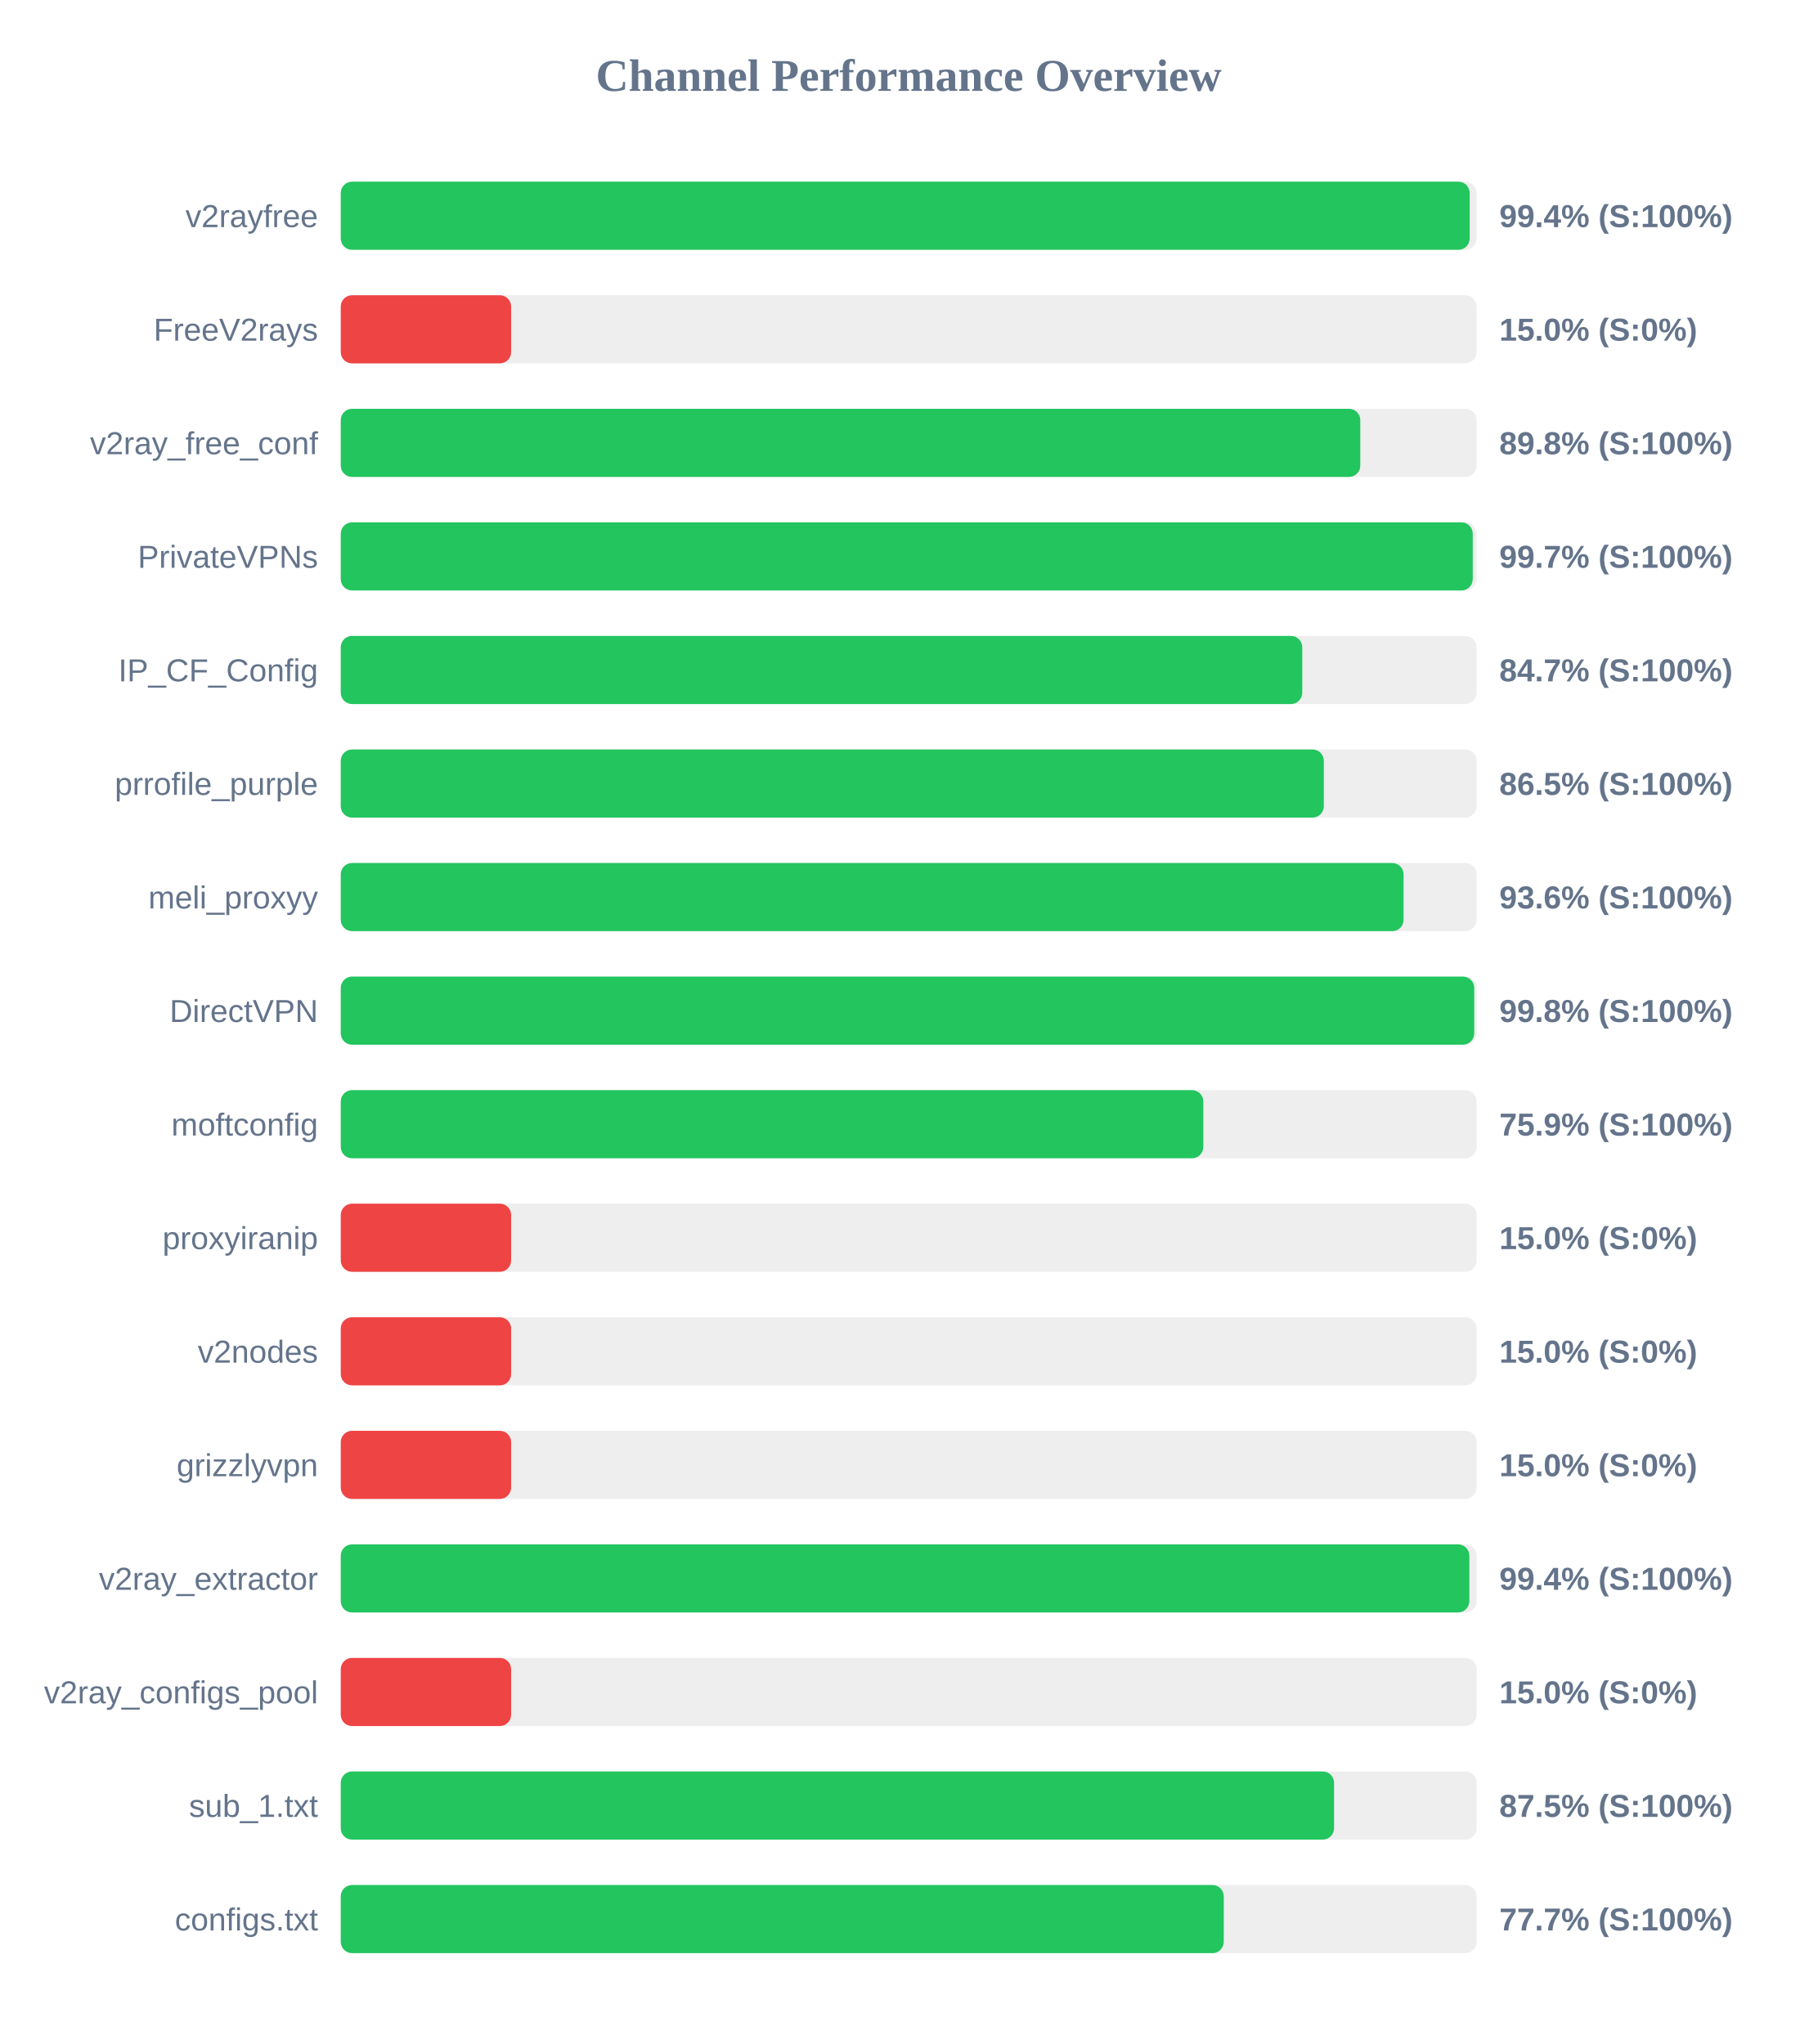
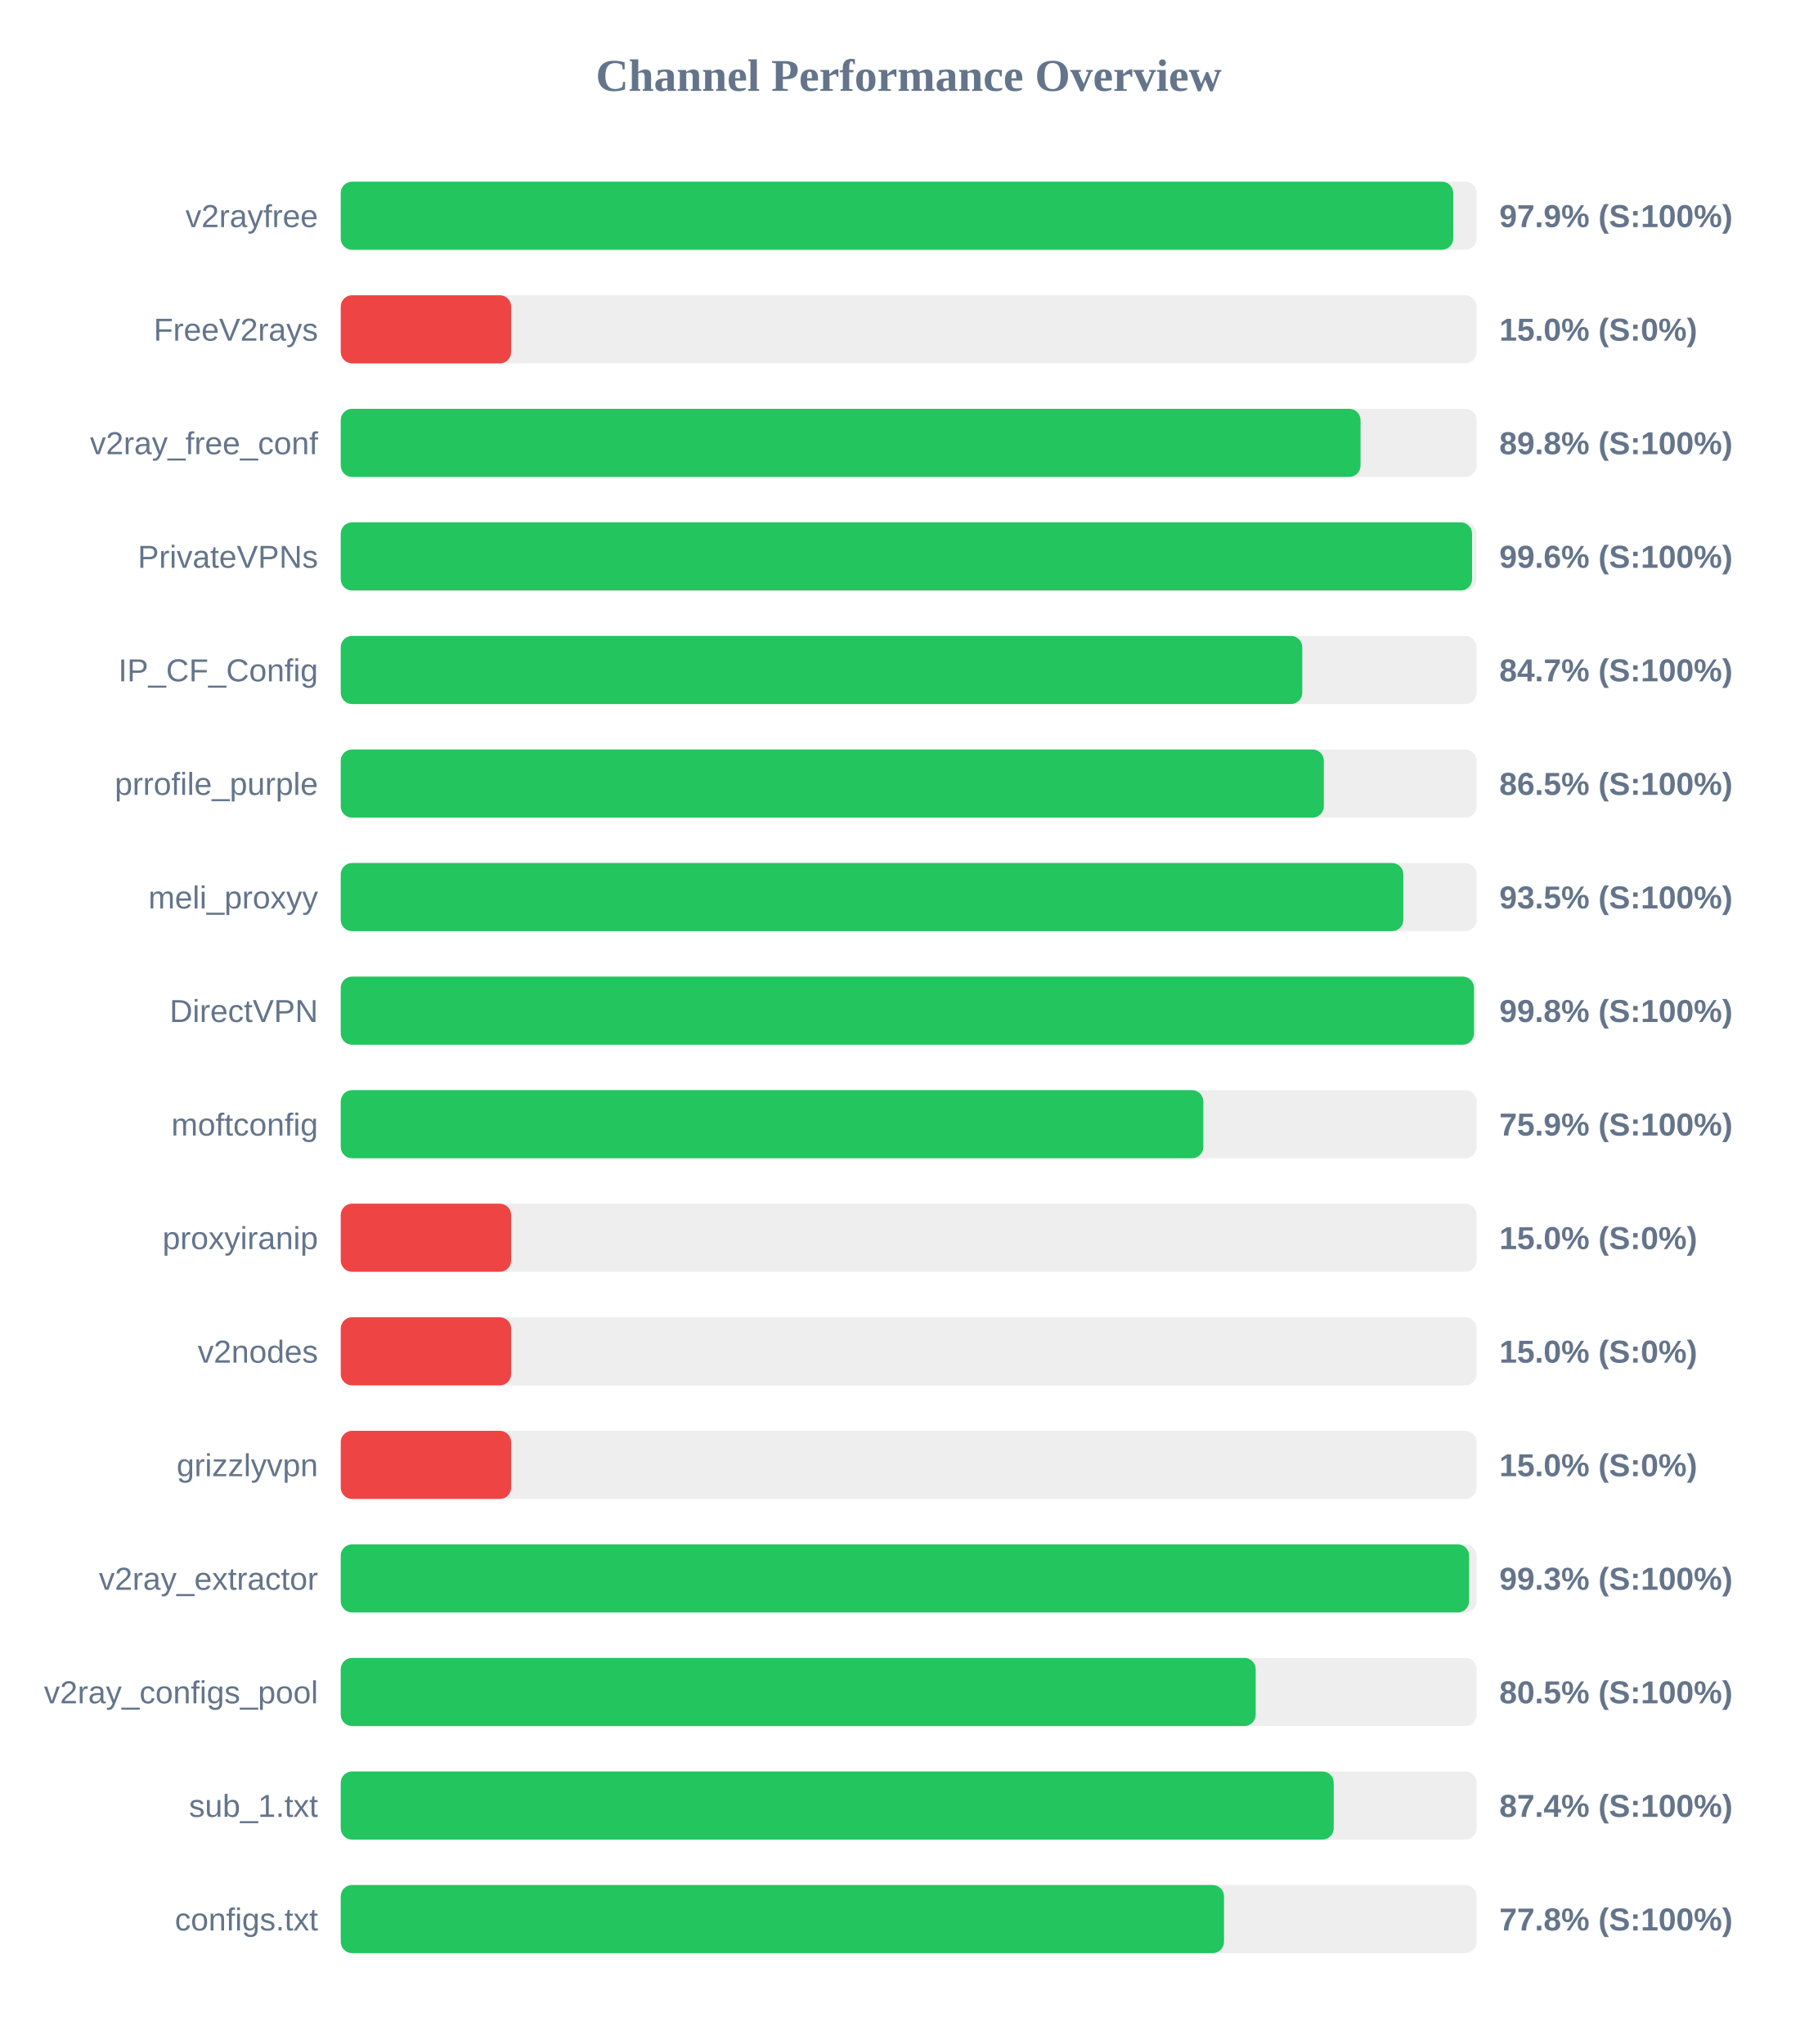
<svg xmlns="http://www.w3.org/2000/svg" width="800" height="900" version="1.1">
  <style>
        .row { font: 14px Arial; fill: #64748b; }
        .score { font: bold 14px Arial; fill: #64748b; }
    </style>
  <text x="400" y="40" text-anchor="middle" font-size="20px" font-weight="bold" fill="#64748b">Channel Performance Overview</text>
  <rect x="150" y="80" width="500" height="30" fill="#eee" rx="5" />
-   <rect x="150" y="80" width="496.95" height="30" fill="#22c55e" rx="5" />
+   <rect x="150" y="80" width="489.7" height="30" fill="#22c55e" rx="5" />
  <text x="140" y="100" text-anchor="end" class="row">v2rayfree</text>
-   <text x="660" y="100" text-anchor="start" class="score">99.4% (S:100%)</text>
+   <text x="660" y="100" text-anchor="start" class="score">97.9% (S:100%)</text>
  <rect x="150" y="130" width="500" height="30" fill="#eee" rx="5" />
  <rect x="150" y="130" width="75.0" height="30" fill="#ef4444" rx="5" />
  <text x="140" y="150" text-anchor="end" class="row">FreeV2rays</text>
  <text x="660" y="150" text-anchor="start" class="score">15.0% (S:0%)</text>
  <rect x="150" y="180" width="500" height="30" fill="#eee" rx="5" />
-   <rect x="150" y="180" width="448.8" height="30" fill="#22c55e" rx="5" />
+   <rect x="150" y="180" width="448.9" height="30" fill="#22c55e" rx="5" />
  <text x="140" y="200" text-anchor="end" class="row">v2ray_free_conf</text>
  <text x="660" y="200" text-anchor="start" class="score">89.8% (S:100%)</text>
  <rect x="150" y="230" width="500" height="30" fill="#eee" rx="5" />
-   <rect x="150" y="230" width="498.3" height="30" fill="#22c55e" rx="5" />
+   <rect x="150" y="230" width="498.0" height="30" fill="#22c55e" rx="5" />
  <text x="140" y="250" text-anchor="end" class="row">PrivateVPNs</text>
-   <text x="660" y="250" text-anchor="start" class="score">99.7% (S:100%)</text>
+   <text x="660" y="250" text-anchor="start" class="score">99.6% (S:100%)</text>
  <rect x="150" y="280" width="500" height="30" fill="#eee" rx="5" />
  <rect x="150" y="280" width="423.25" height="30" fill="#22c55e" rx="5" />
  <text x="140" y="300" text-anchor="end" class="row">IP_CF_Config</text>
  <text x="660" y="300" text-anchor="start" class="score">84.7% (S:100%)</text>
  <rect x="150" y="330" width="500" height="30" fill="#eee" rx="5" />
  <rect x="150" y="330" width="432.75" height="30" fill="#22c55e" rx="5" />
  <text x="140" y="350" text-anchor="end" class="row">prrofile_purple</text>
  <text x="660" y="350" text-anchor="start" class="score">86.5% (S:100%)</text>
  <rect x="150" y="380" width="500" height="30" fill="#eee" rx="5" />
-   <rect x="150" y="380" width="467.85" height="30" fill="#22c55e" rx="5" />
+   <rect x="150" y="380" width="467.75" height="30" fill="#22c55e" rx="5" />
  <text x="140" y="400" text-anchor="end" class="row">meli_proxyy</text>
-   <text x="660" y="400" text-anchor="start" class="score">93.6% (S:100%)</text>
+   <text x="660" y="400" text-anchor="start" class="score">93.5% (S:100%)</text>
  <rect x="150" y="430" width="500" height="30" fill="#eee" rx="5" />
-   <rect x="150" y="430" width="498.95" height="30" fill="#22c55e" rx="5" />
+   <rect x="150" y="430" width="498.85" height="30" fill="#22c55e" rx="5" />
  <text x="140" y="450" text-anchor="end" class="row">DirectVPN</text>
  <text x="660" y="450" text-anchor="start" class="score">99.8% (S:100%)</text>
  <rect x="150" y="480" width="500" height="30" fill="#eee" rx="5" />
  <rect x="150" y="480" width="379.7" height="30" fill="#22c55e" rx="5" />
  <text x="140" y="500" text-anchor="end" class="row">moftconfig</text>
  <text x="660" y="500" text-anchor="start" class="score">75.9% (S:100%)</text>
  <rect x="150" y="530" width="500" height="30" fill="#eee" rx="5" />
  <rect x="150" y="530" width="75.0" height="30" fill="#ef4444" rx="5" />
  <text x="140" y="550" text-anchor="end" class="row">proxyiranip</text>
  <text x="660" y="550" text-anchor="start" class="score">15.0% (S:0%)</text>
  <rect x="150" y="580" width="500" height="30" fill="#eee" rx="5" />
  <rect x="150" y="580" width="75.0" height="30" fill="#ef4444" rx="5" />
  <text x="140" y="600" text-anchor="end" class="row">v2nodes</text>
  <text x="660" y="600" text-anchor="start" class="score">15.0% (S:0%)</text>
  <rect x="150" y="630" width="500" height="30" fill="#eee" rx="5" />
  <rect x="150" y="630" width="75.0" height="30" fill="#ef4444" rx="5" />
  <text x="140" y="650" text-anchor="end" class="row">grizzlyvpn</text>
  <text x="660" y="650" text-anchor="start" class="score">15.0% (S:0%)</text>
  <rect x="150" y="680" width="500" height="30" fill="#eee" rx="5" />
-   <rect x="150" y="680" width="496.8" height="30" fill="#22c55e" rx="5" />
+   <rect x="150" y="680" width="496.7" height="30" fill="#22c55e" rx="5" />
  <text x="140" y="700" text-anchor="end" class="row">v2ray_extractor</text>
-   <text x="660" y="700" text-anchor="start" class="score">99.4% (S:100%)</text>
+   <text x="660" y="700" text-anchor="start" class="score">99.3% (S:100%)</text>
  <rect x="150" y="730" width="500" height="30" fill="#eee" rx="5" />
-   <rect x="150" y="730" width="75.0" height="30" fill="#ef4444" rx="5" />
+   <rect x="150" y="730" width="402.75" height="30" fill="#22c55e" rx="5" />
  <text x="140" y="750" text-anchor="end" class="row">v2ray_configs_pool</text>
-   <text x="660" y="750" text-anchor="start" class="score">15.0% (S:0%)</text>
+   <text x="660" y="750" text-anchor="start" class="score">80.5% (S:100%)</text>
  <rect x="150" y="780" width="500" height="30" fill="#eee" rx="5" />
-   <rect x="150" y="780" width="437.25" height="30" fill="#22c55e" rx="5" />
+   <rect x="150" y="780" width="437.1" height="30" fill="#22c55e" rx="5" />
  <text x="140" y="800" text-anchor="end" class="row">sub_1.txt</text>
-   <text x="660" y="800" text-anchor="start" class="score">87.5% (S:100%)</text>
+   <text x="660" y="800" text-anchor="start" class="score">87.4% (S:100%)</text>
  <rect x="150" y="830" width="500" height="30" fill="#eee" rx="5" />
-   <rect x="150" y="830" width="388.7" height="30" fill="#22c55e" rx="5" />
+   <rect x="150" y="830" width="388.8" height="30" fill="#22c55e" rx="5" />
  <text x="140" y="850" text-anchor="end" class="row">configs.txt</text>
-   <text x="660" y="850" text-anchor="start" class="score">77.7% (S:100%)</text>
+   <text x="660" y="850" text-anchor="start" class="score">77.8% (S:100%)</text>
</svg>
